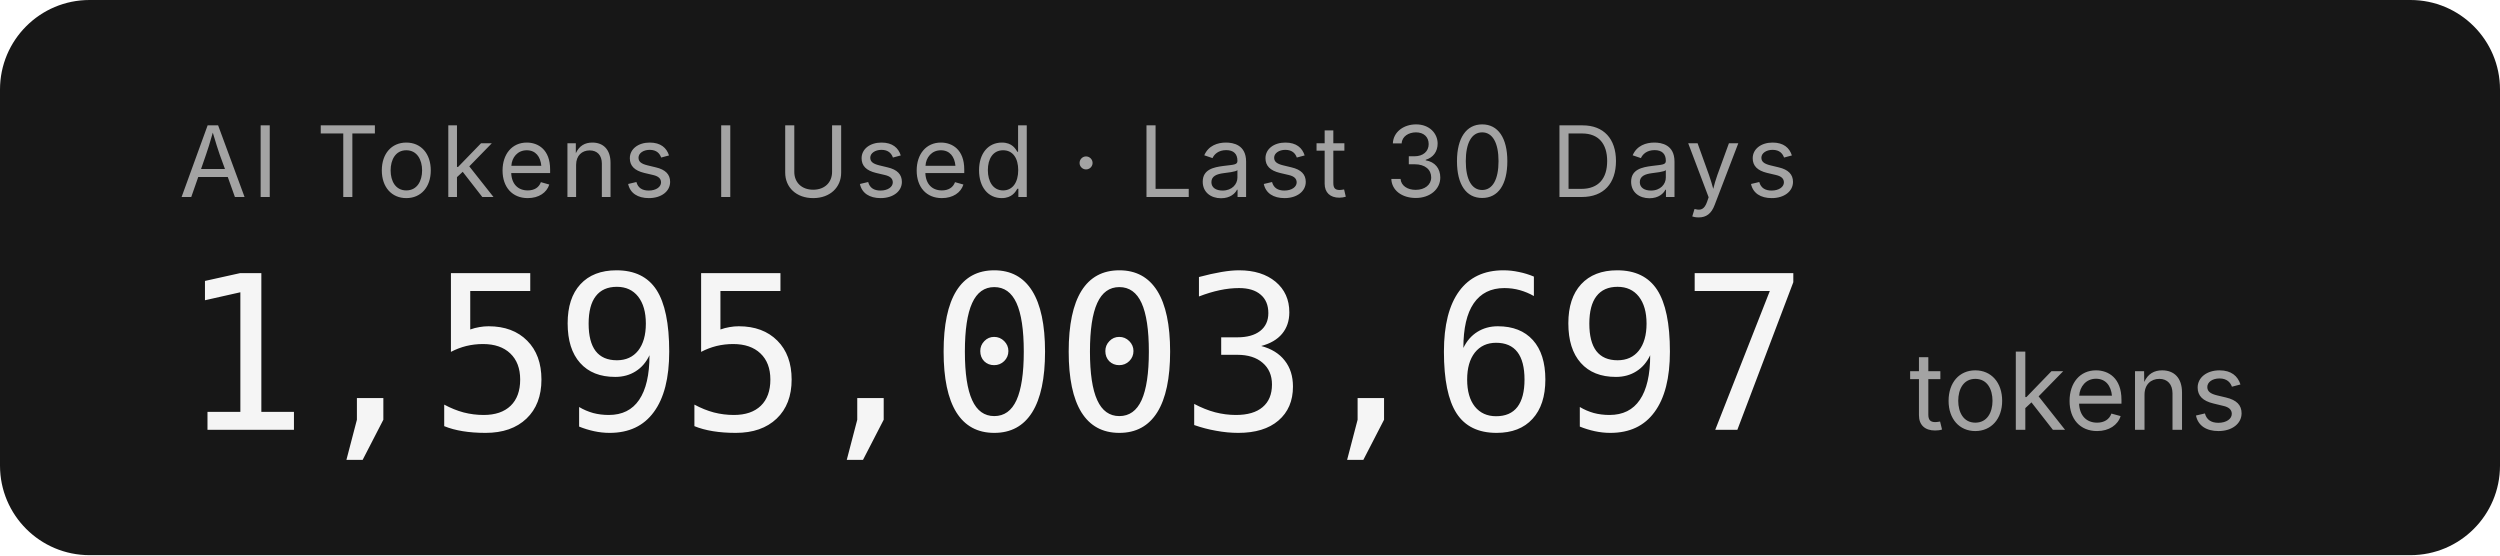
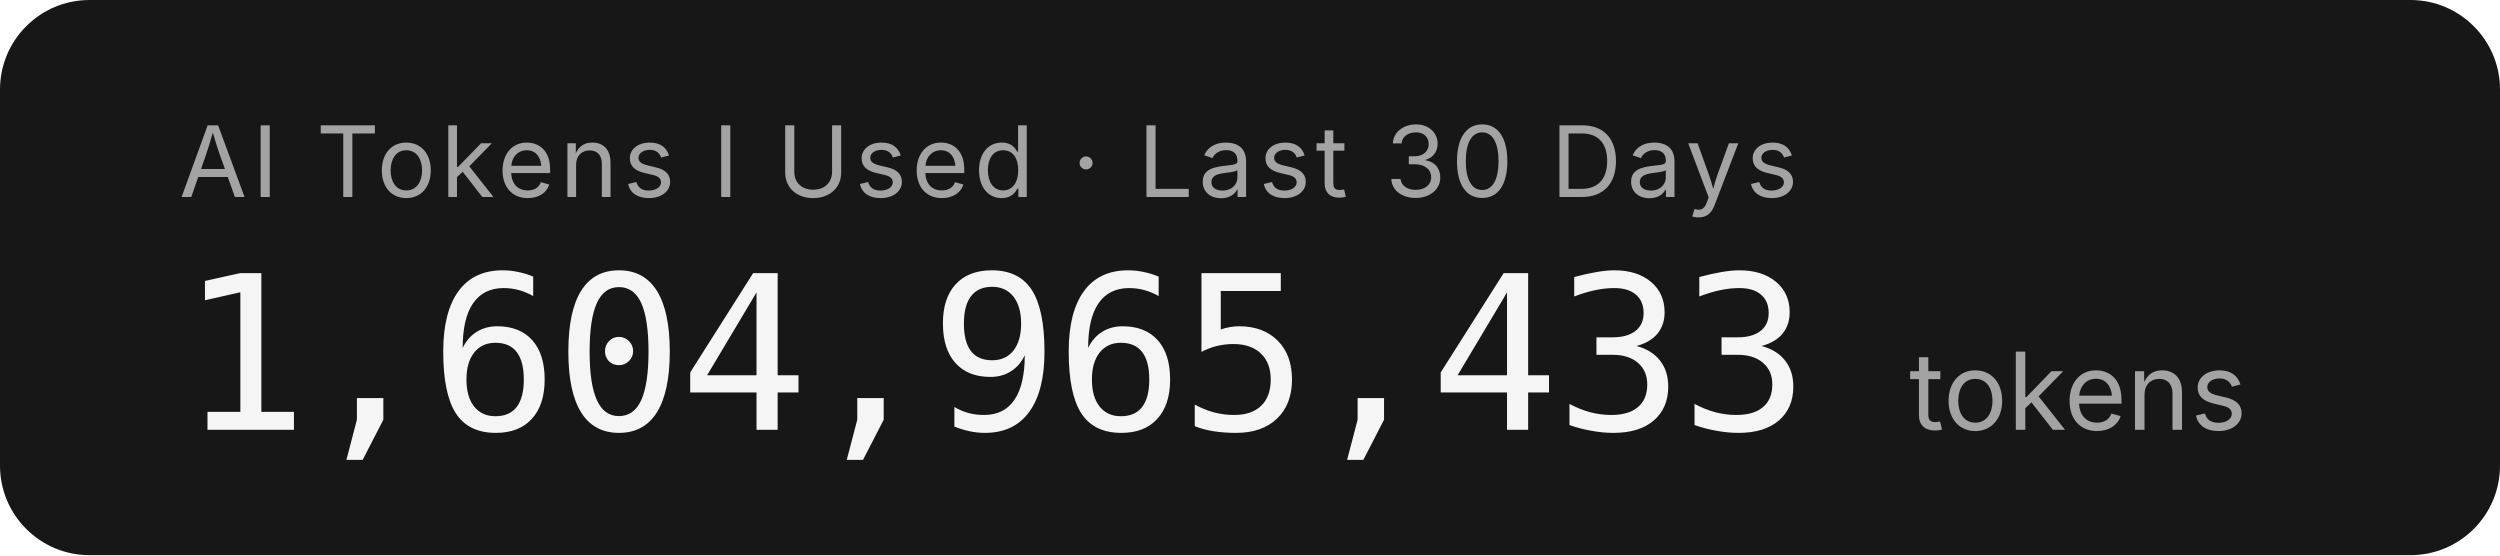
- <svg xmlns="http://www.w3.org/2000/svg" width="279.2" height="62" role="img" aria-label="AI Tokens I Used · Last 30 Days: 1,595,003,697 tokens">
+ <svg xmlns="http://www.w3.org/2000/svg" width="279.2" height="62" role="img" aria-label="AI Tokens I Used · Last 30 Days: 1,604,965,433 tokens">
  <rect width="279.2" height="62" rx="10" fill="#171717" />
  <g font-family="'Inter','SF Pro Display',-apple-system,'Segoe UI',sans-serif">
    <text x="20" y="22" fill="#a3a3a3" font-size="11" letter-spacing="0.05em">AI Tokens I Used · Last 30 Days</text>
-     <text x="20" y="48" fill="#f5f5f5" font-size="24" font-weight="300" font-family="'SF Mono','Cascadia Code','Consolas',monospace" letter-spacing="-0.02em">1,595,003,697</text>
+     <text x="20" y="48" fill="#f5f5f5" font-size="24" font-weight="300" font-family="'SF Mono','Cascadia Code','Consolas',monospace" letter-spacing="-0.02em">1,604,965,433</text>
    <text x="213.2" y="48" fill="#a3a3a3" font-size="12">tokens</text>
  </g>
</svg>
